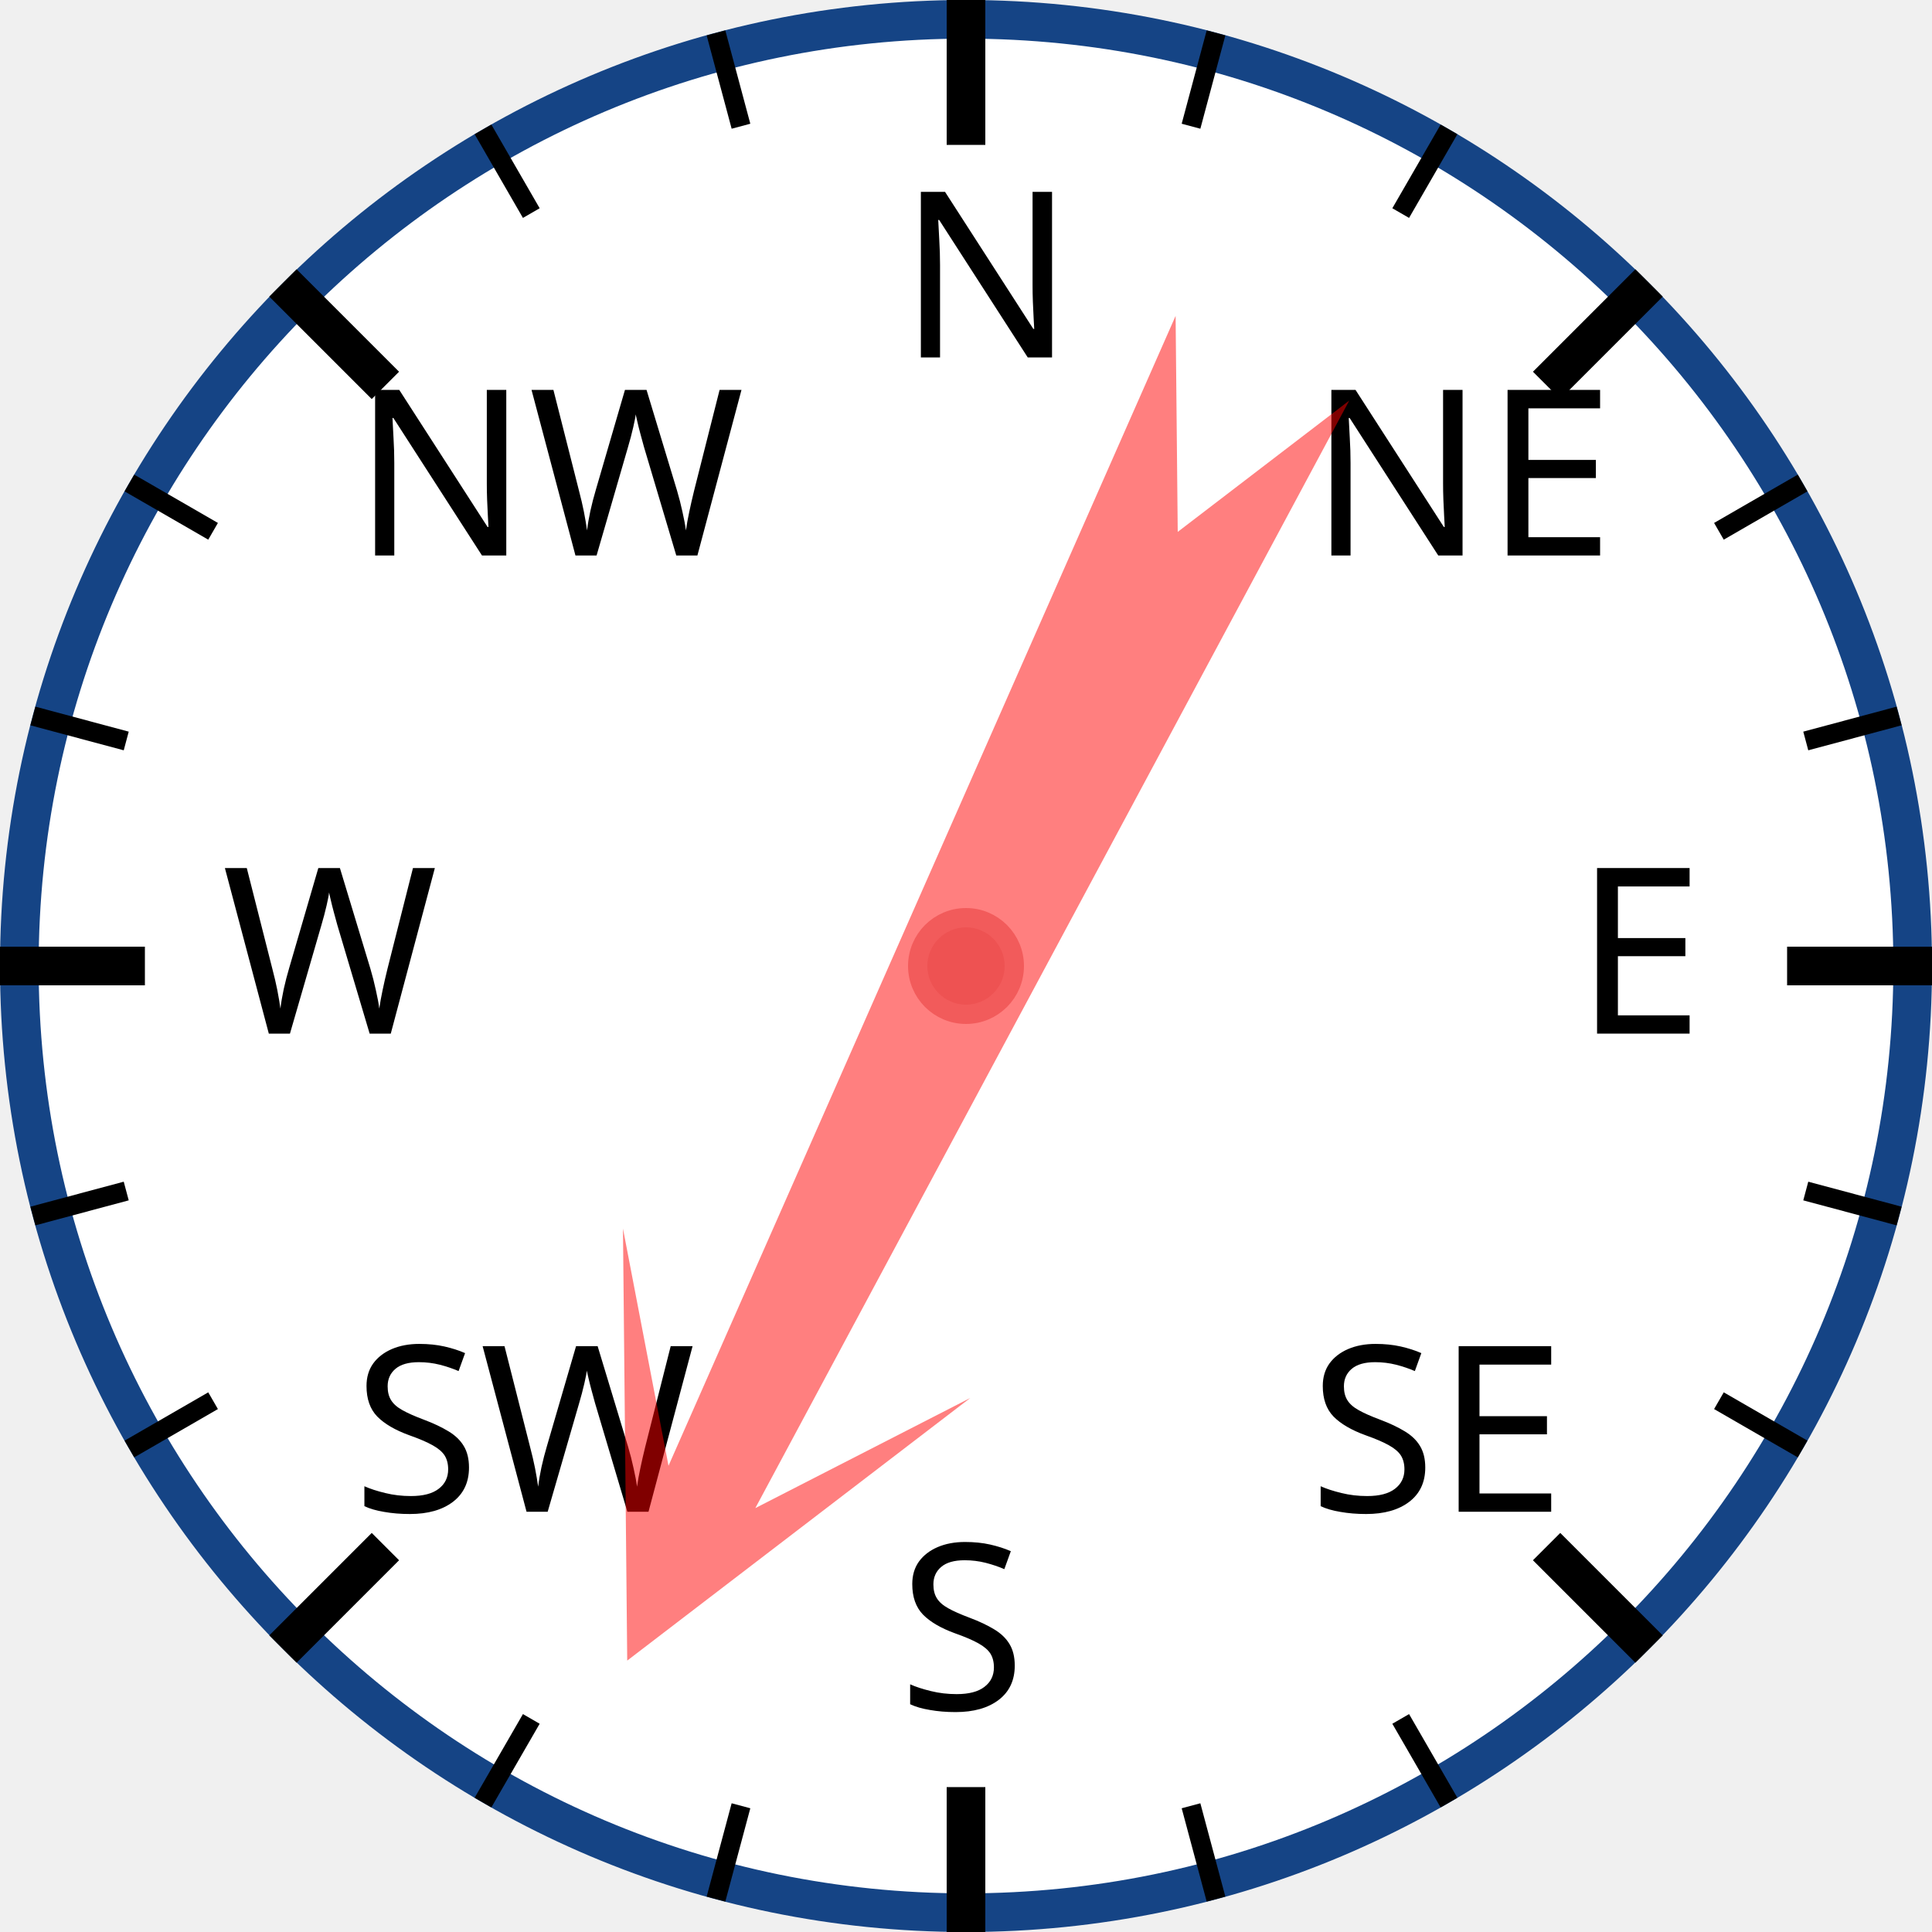
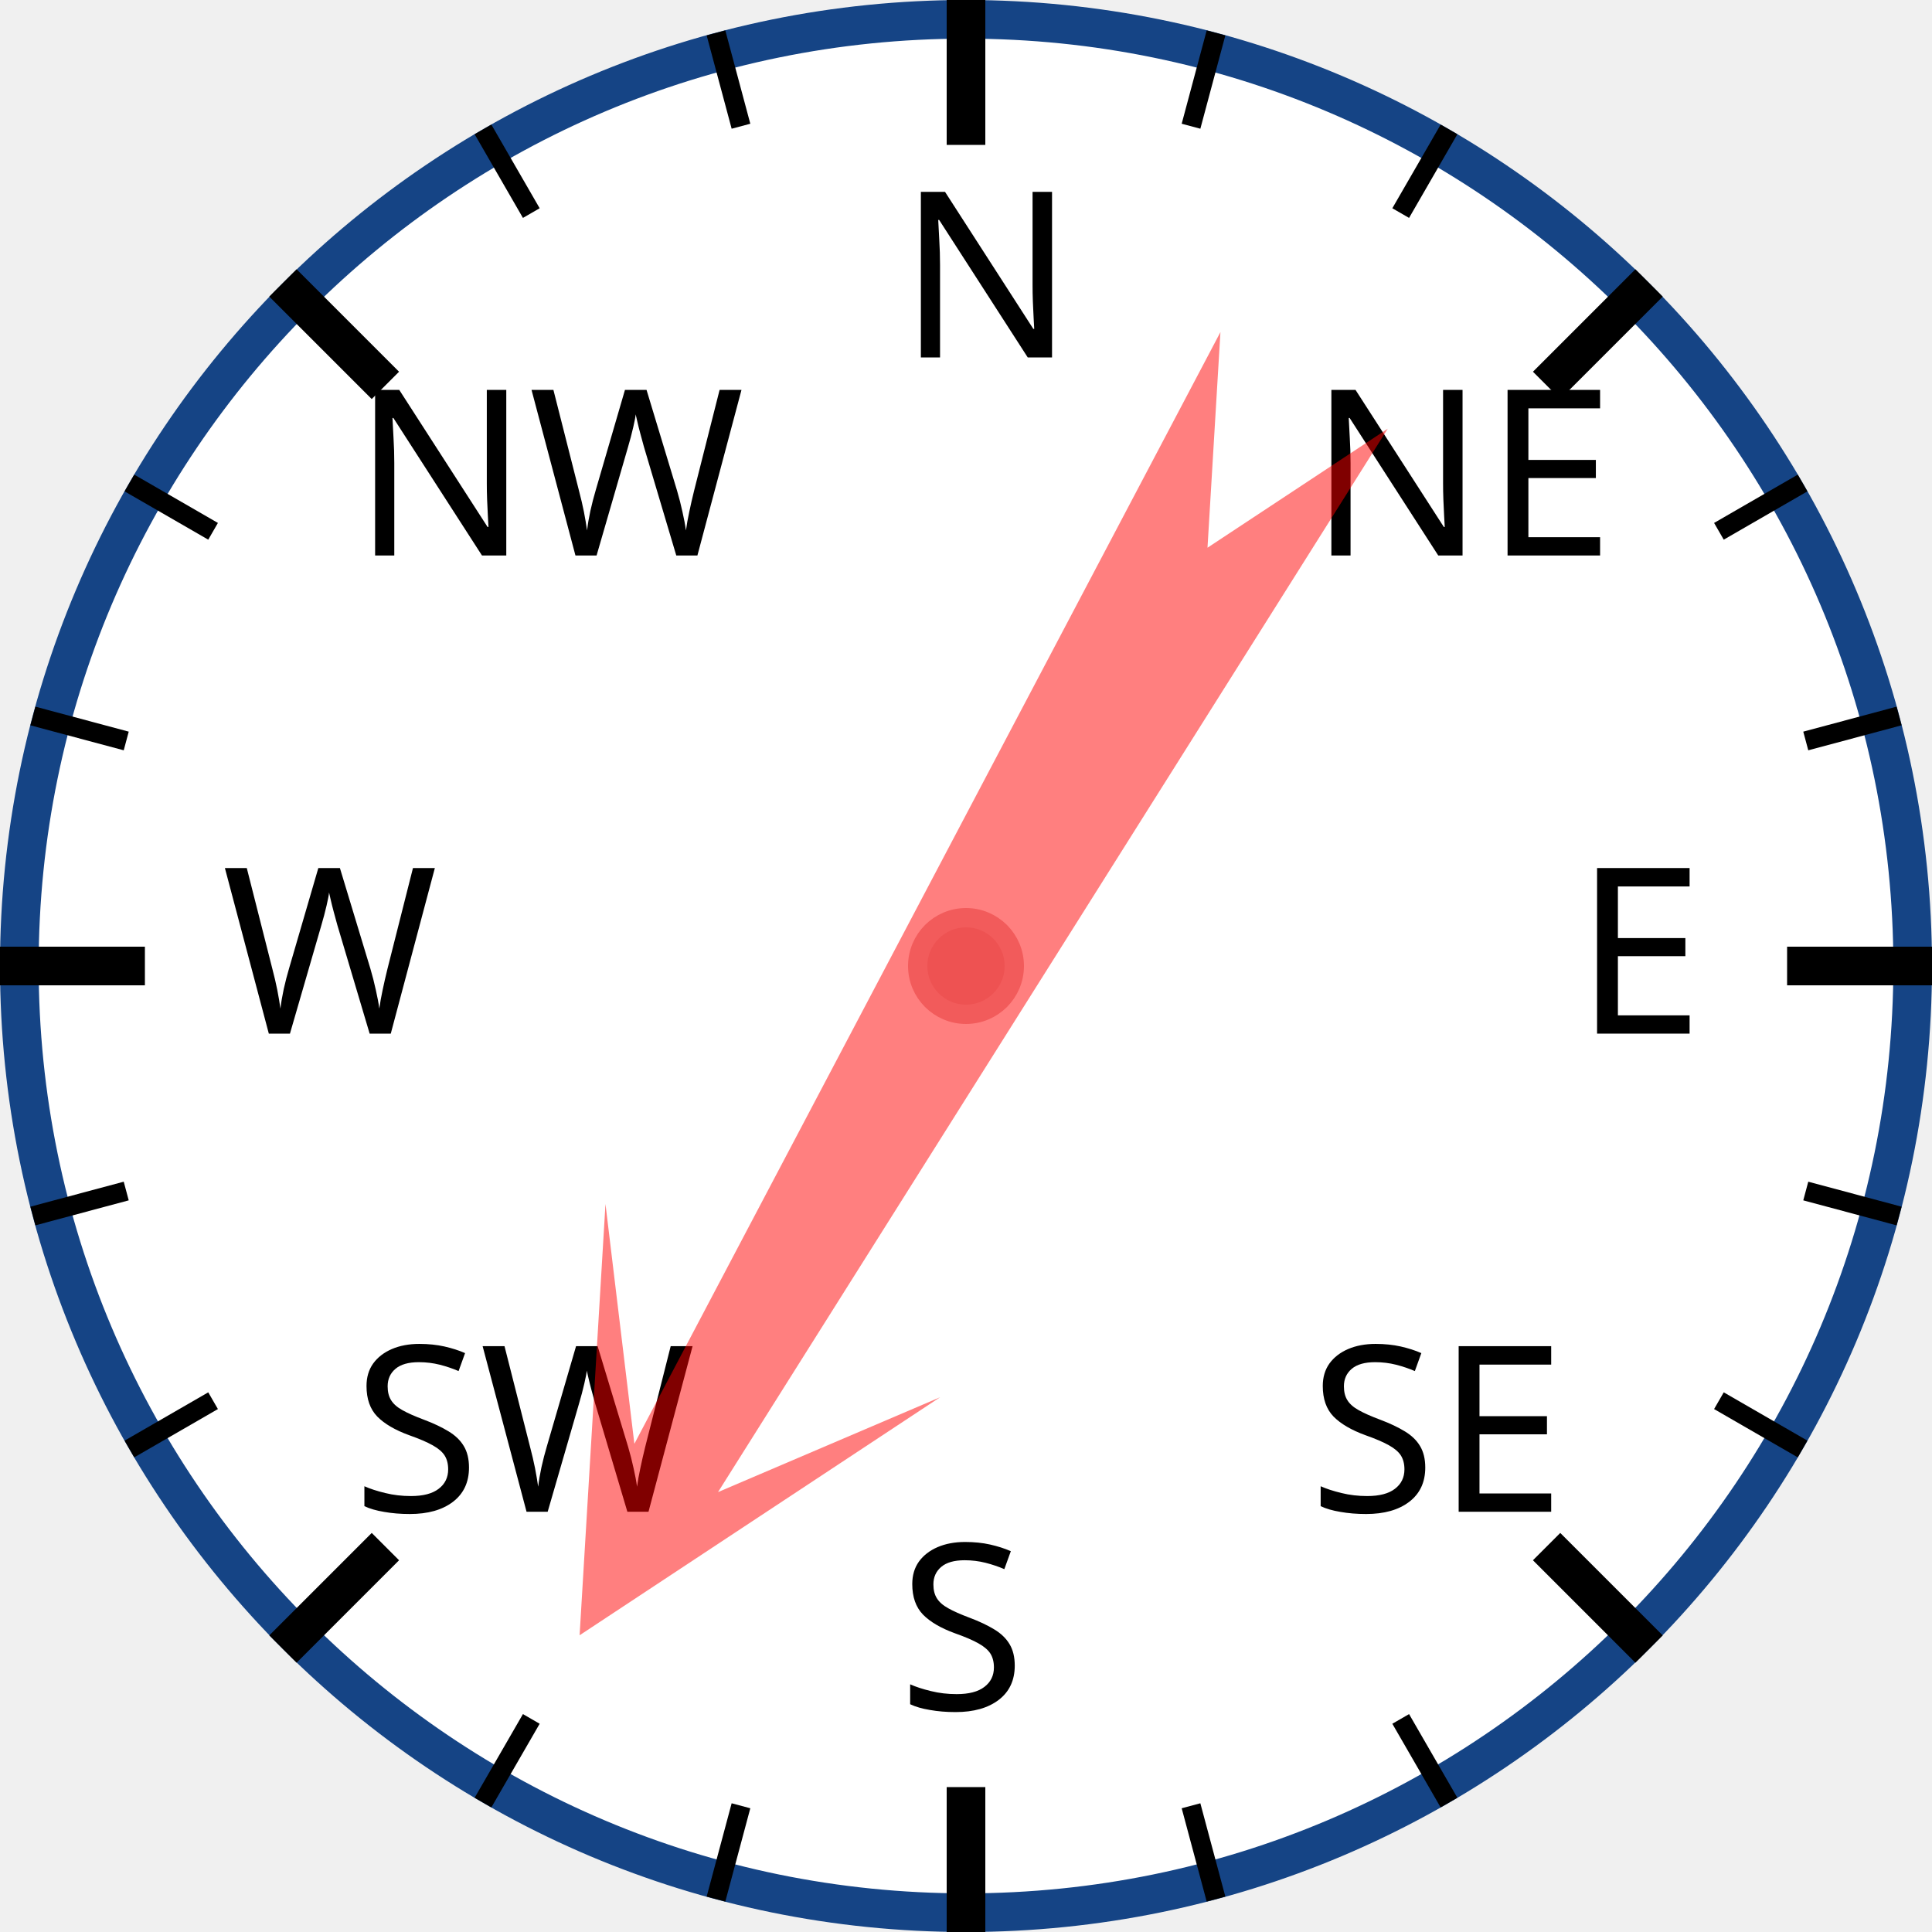
<svg xmlns="http://www.w3.org/2000/svg" width="120px" height="120px" viewBox="0 0 200 200">
  <circle cx="100" cy="100" r="98" style="fill: white; stroke: #154485; stroke-width: 4;" />
  <text x="93.0" y="37.0" style="font-family: sans-serif; font-size: 18pt;">N</text>
  <line x1="100.0" y1="0.0" x2="100.0" y2="15.0" style="stroke: black; stroke-width: 4;" />
  <line x1="74.118" y1="3.407" x2="76.706" y2="13.067" style="stroke: black; stroke-width: 2;" />
  <line x1="50" y1="13.397" x2="55" y2="22.058" style="stroke: black; stroke-width: 2;" />
  <text x="36.503" y="57.503" style="font-family: sans-serif; font-size: 18pt;">NW</text>
  <line x1="29.289" y1="29.289" x2="39.896" y2="39.896" style="stroke: black; stroke-width: 4;" />
  <line x1="13.397" y1="50" x2="22.058" y2="55" style="stroke: black; stroke-width: 2;" />
  <line x1="3.407" y1="74.118" x2="13.067" y2="76.706" style="stroke: black; stroke-width: 2;" />
  <text x="23.0" y="107.0" style="font-family: sans-serif; font-size: 18pt;">W</text>
  <line x1="0.0" y1="100.0" x2="15.0" y2="100.0" style="stroke: black; stroke-width: 4;" />
  <line x1="3.407" y1="125.882" x2="13.067" y2="123.294" style="stroke: black; stroke-width: 2;" />
  <line x1="13.397" y1="150" x2="22.058" y2="145" style="stroke: black; stroke-width: 2;" />
  <text x="36.503" y="156.497" style="font-family: sans-serif; font-size: 18pt;">SW</text>
  <line x1="29.289" y1="170.711" x2="39.896" y2="160.104" style="stroke: black; stroke-width: 4;" />
  <line x1="50" y1="186.603" x2="55" y2="177.942" style="stroke: black; stroke-width: 2;" />
  <line x1="74.118" y1="196.593" x2="76.706" y2="186.933" style="stroke: black; stroke-width: 2;" />
  <text x="93" y="177.0" style="font-family: sans-serif; font-size: 18pt;">S</text>
  <line x1="100" y1="200.0" x2="100" y2="185.0" style="stroke: black; stroke-width: 4;" />
  <line x1="125.882" y1="196.593" x2="123.294" y2="186.933" style="stroke: black; stroke-width: 2;" />
  <line x1="150.0" y1="186.603" x2="145.0" y2="177.942" style="stroke: black; stroke-width: 2;" />
  <text x="135.497" y="156.497" style="font-family: sans-serif; font-size: 18pt;">SE</text>
  <line x1="170.711" y1="170.711" x2="160.104" y2="160.104" style="stroke: black; stroke-width: 4;" />
  <line x1="186.603" y1="150" x2="177.942" y2="145" style="stroke: black; stroke-width: 2;" />
  <line x1="196.593" y1="125.882" x2="186.933" y2="123.294" style="stroke: black; stroke-width: 2;" />
  <text x="163.0" y="107" style="font-family: sans-serif; font-size: 18pt;">E</text>
  <line x1="200.0" y1="100" x2="185.0" y2="100" style="stroke: black; stroke-width: 4;" />
  <line x1="196.593" y1="74.118" x2="186.933" y2="76.706" style="stroke: black; stroke-width: 2;" />
  <line x1="186.603" y1="50" x2="177.942" y2="55" style="stroke: black; stroke-width: 2;" />
  <text x="135.497" y="57.503" style="font-family: sans-serif; font-size: 18pt;">NE</text>
  <line x1="170.711" y1="29.289" x2="160.104" y2="39.896" style="stroke: black; stroke-width: 4;" />
  <line x1="150" y1="13.397" x2="145" y2="22.058" style="stroke: black; stroke-width: 2;" />
  <line x1="125.882" y1="3.407" x2="123.294" y2="13.067" style="stroke: black; stroke-width: 2;" />
-   <polygon points="100 20 120 60 105 40 110 170 100 150 90 170 95 40 80 60" style="fill: red; fill-opacity: 0.5;" transform="rotate(206,100,100)" />
+   <polygon points="100 20 120 60 105 40 110 170 100 150 90 170 95 40 80 60" style="fill: red; fill-opacity: 0.5;" transform="rotate(210,100,100)" />
  <circle cx="100" cy="100" r="5" style="fill: #EE5252; stroke: #F25B5B; stroke-width: 2;" />
</svg>
